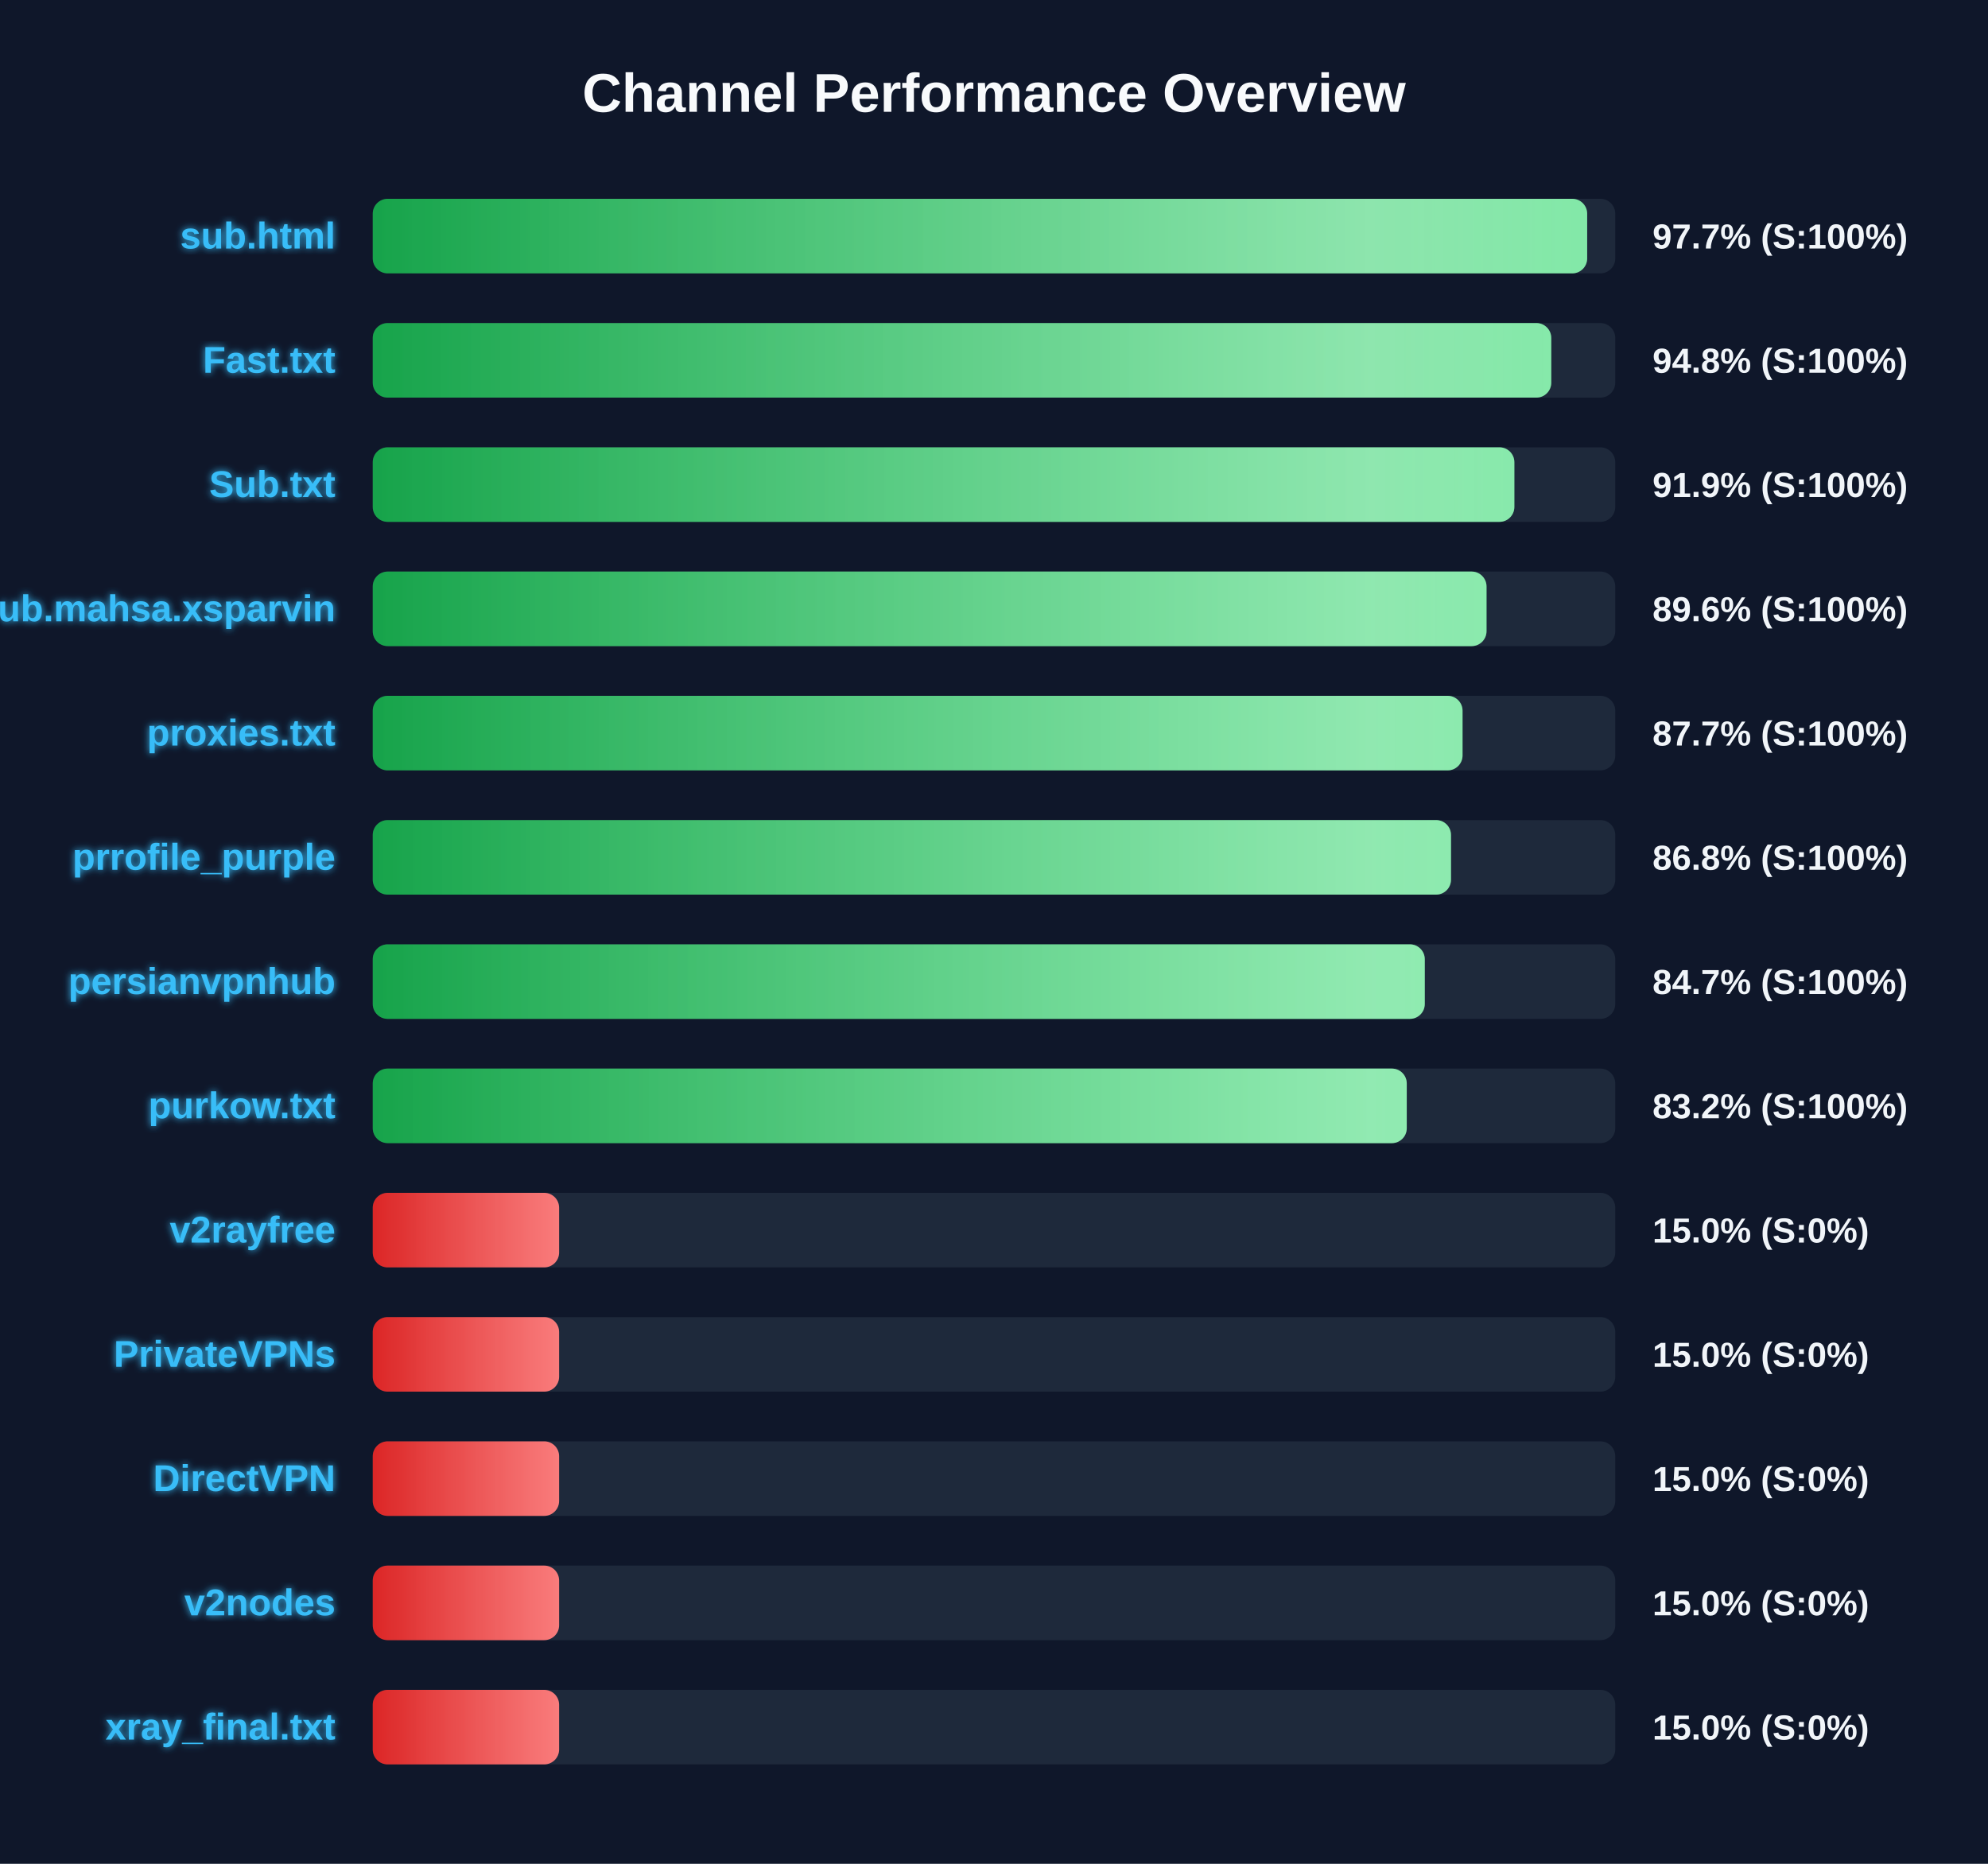
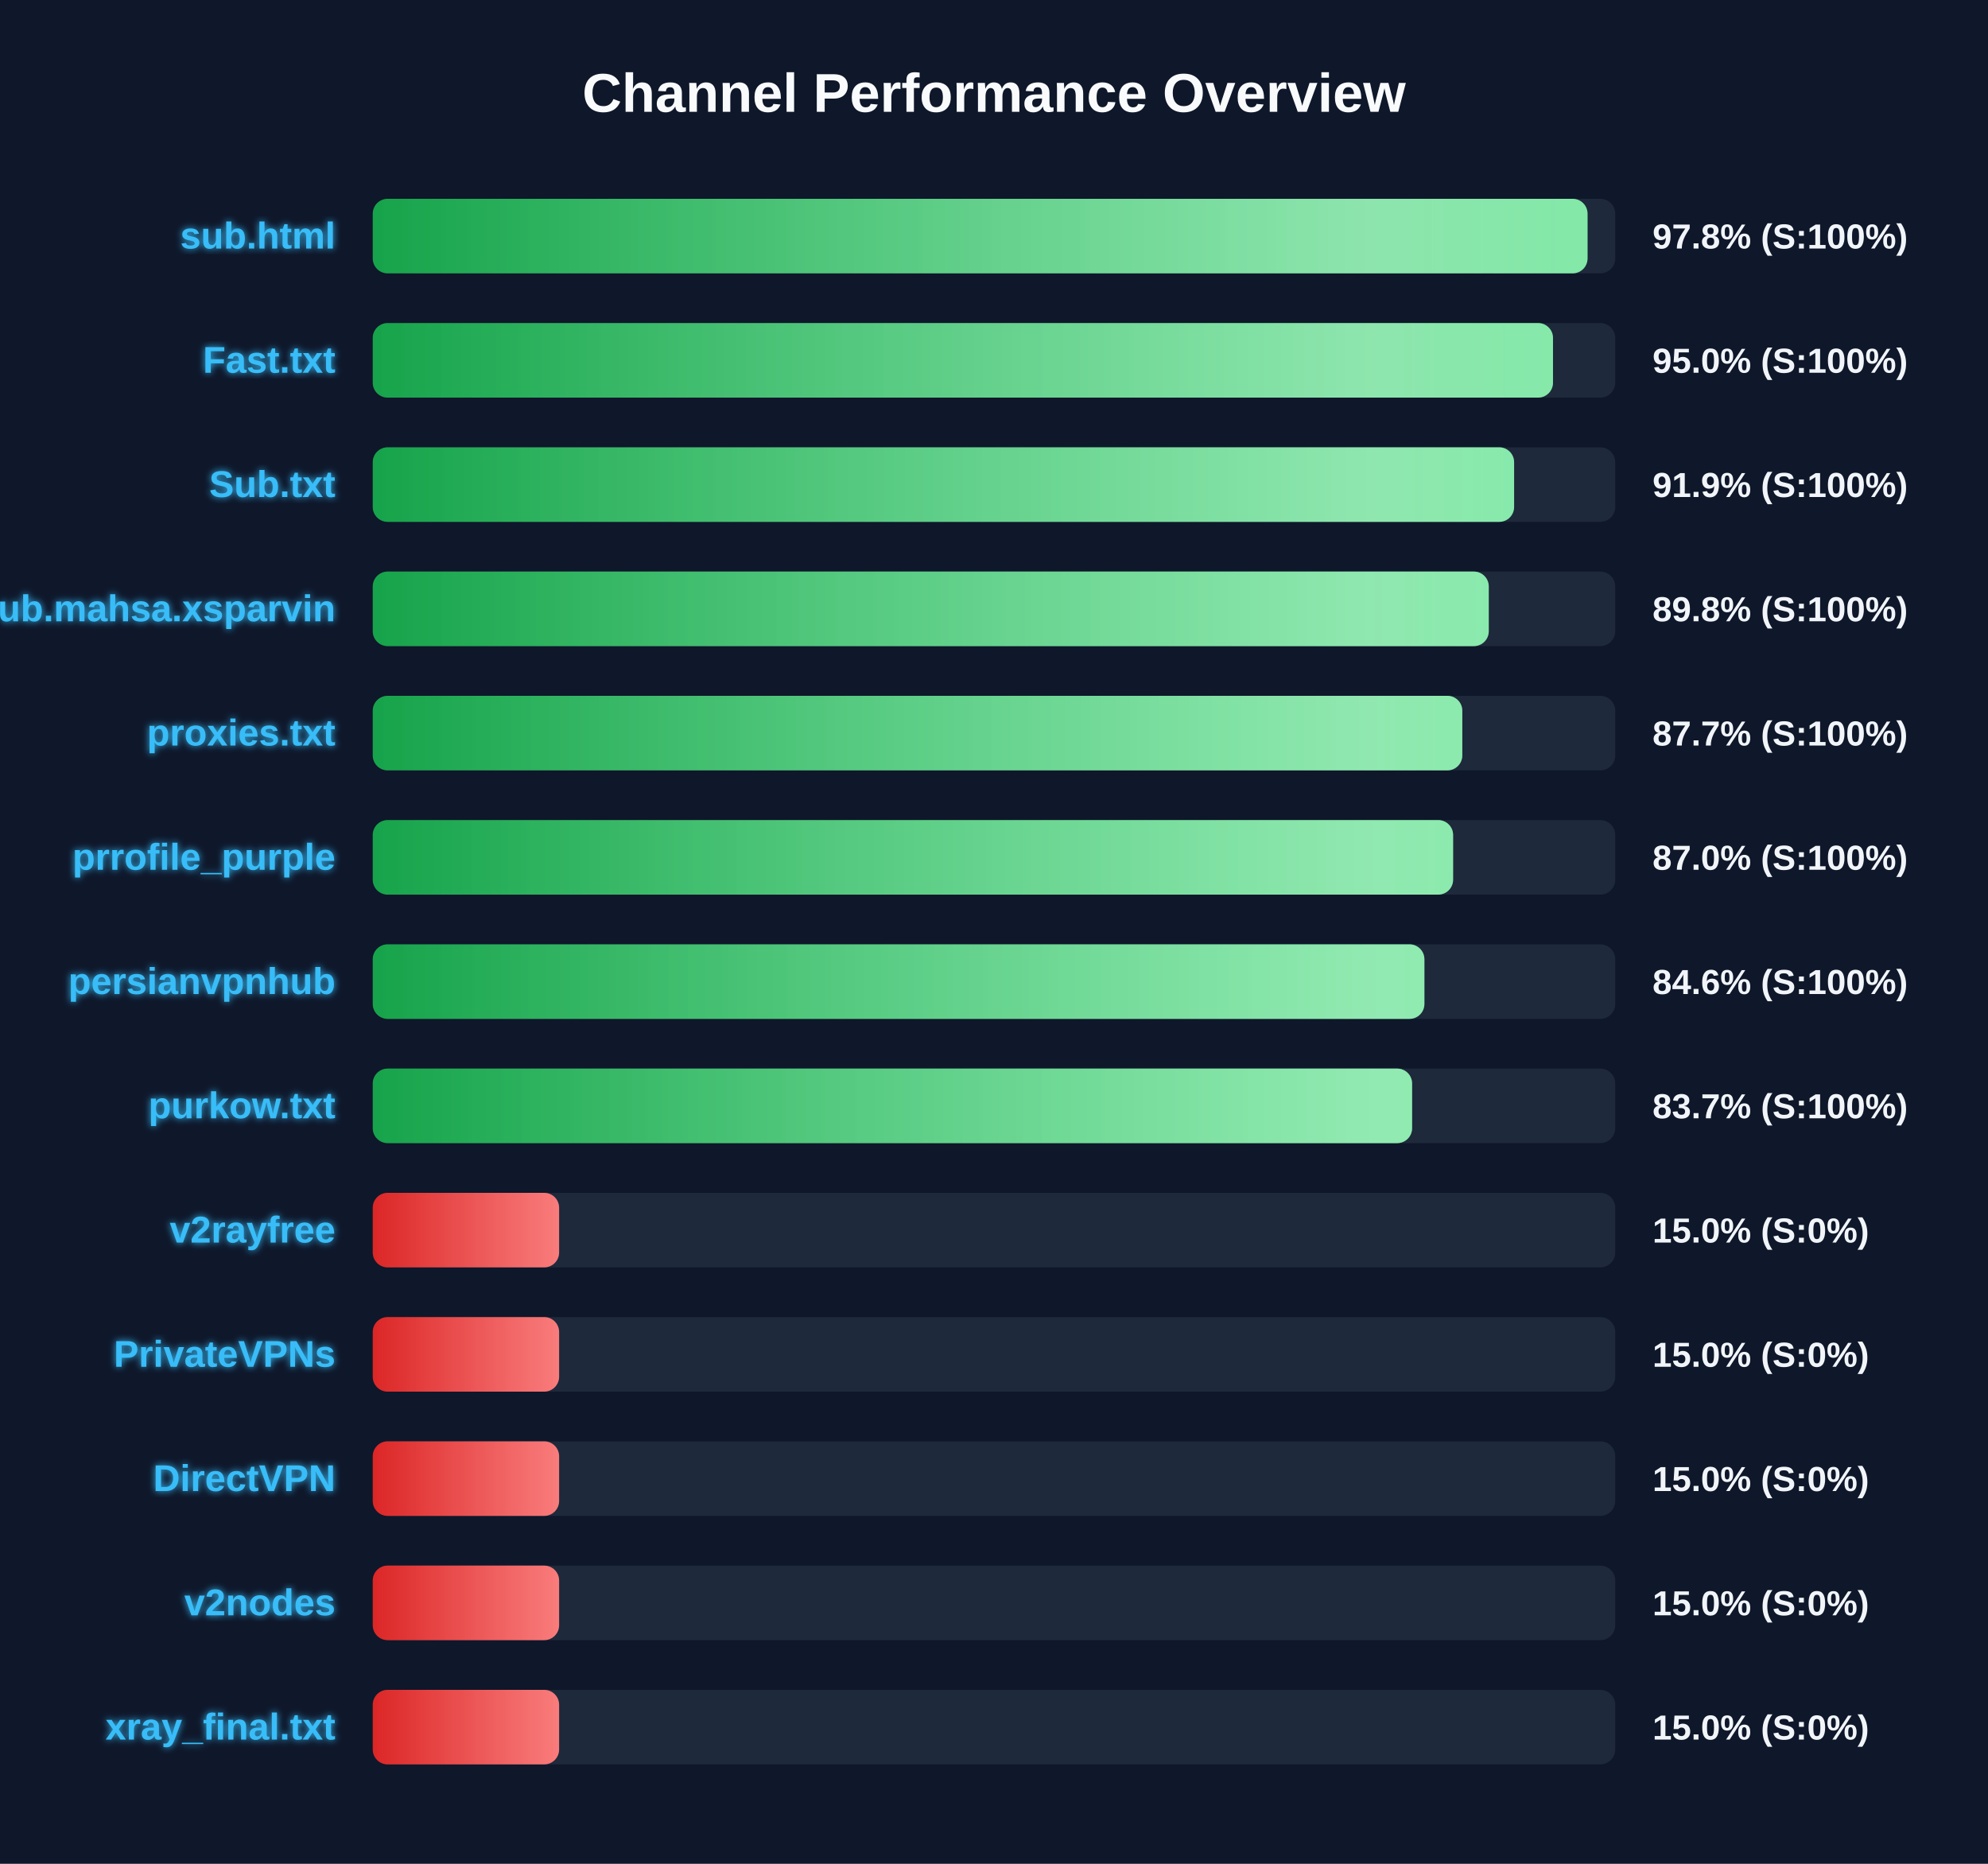
<svg xmlns="http://www.w3.org/2000/svg" width="800" height="750" version="1.1">
  <defs>
    <linearGradient id="grad-green" x1="0%" y1="0%" x2="100%" y2="0%">
      <stop offset="0%" stop-color="#16a34a" />
      <stop offset="100%" stop-color="#4ade80" />
    </linearGradient>
    <linearGradient id="grad-yellow" x1="0%" y1="0%" x2="100%" y2="0%">
      <stop offset="0%" stop-color="#ca8a04" />
      <stop offset="100%" stop-color="#fde047" />
    </linearGradient>
    <linearGradient id="grad-red" x1="0%" y1="0%" x2="100%" y2="0%">
      <stop offset="0%" stop-color="#dc2626" />
      <stop offset="100%" stop-color="#f87171" />
    </linearGradient>
    <linearGradient id="shimmer" x1="0%" y1="0%" x2="100%" y2="0%">
      <stop offset="0%" stop-color="rgba(255,255,255,0)" />
      <stop offset="50%" stop-color="rgba(255,255,255,0.4)" />
      <stop offset="100%" stop-color="rgba(255,255,255,0)" />
    </linearGradient>
    <filter id="glow" x="-20%" y="-20%" width="140%" height="140%">
      <feGaussianBlur stdDeviation="1.5" result="blur" />
      <feComposite in="SourceGraphic" in2="blur" operator="over" />
    </filter>
  </defs>
  <style>
        .bg-rect { fill: #0f172a; }
        .title { font: bold 22px 'Segoe UI', Arial, sans-serif; fill: #f8fafc; }
        .row { font: bold 15px 'Segoe UI', Arial, sans-serif; fill: #38bdf8; filter: url(#glow); }
        .score { font: bold 14px 'Segoe UI', Arial, sans-serif; fill: #f1f5f9; }
        @keyframes shimmer-anim {
            0% { transform: translateX(-100%); }
            100% { transform: translateX(200%); }
        }
        .shimmer-rect {
            animation: shimmer-anim 2.5s infinite linear;
        }
    </style>
  <rect width="100%" height="100%" class="bg-rect" />
  <text x="400" y="45" text-anchor="middle" class="title">Channel Performance Overview</text>
  <rect x="150" y="80" width="500" height="30" fill="#1e293b" rx="6" />
  <clipPath id="clip-0">
-     <rect x="150" y="80" width="488.7" height="30" rx="6" />
+     <rect x="150" y="80" width="488.85" height="30" rx="6" />
  </clipPath>
-   <rect x="150" y="80" width="488.7" height="30" fill="url(#grad-green)" rx="6" />
+   <rect x="150" y="80" width="488.85" height="30" fill="url(#grad-green)" rx="6" />
  <g clip-path="url(#clip-0)">
    <rect x="150" y="80" width="100%" height="30" fill="url(#shimmer)" class="shimmer-rect" />
  </g>
  <text x="135" y="100" text-anchor="end" class="row">sub.html</text>
-   <text x="665" y="100" text-anchor="start" class="score">97.7% (S:100%)</text>
+   <text x="665" y="100" text-anchor="start" class="score">97.8% (S:100%)</text>
  <rect x="150" y="130" width="500" height="30" fill="#1e293b" rx="6" />
  <clipPath id="clip-1">
-     <rect x="150" y="130" width="474.25" height="30" rx="6" />
+     <rect x="150" y="130" width="474.95" height="30" rx="6" />
  </clipPath>
-   <rect x="150" y="130" width="474.25" height="30" fill="url(#grad-green)" rx="6" />
+   <rect x="150" y="130" width="474.95" height="30" fill="url(#grad-green)" rx="6" />
  <g clip-path="url(#clip-1)">
    <rect x="150" y="130" width="100%" height="30" fill="url(#shimmer)" class="shimmer-rect" />
  </g>
  <text x="135" y="150" text-anchor="end" class="row">Fast.txt</text>
-   <text x="665" y="150" text-anchor="start" class="score">94.8% (S:100%)</text>
+   <text x="665" y="150" text-anchor="start" class="score">95.0% (S:100%)</text>
  <rect x="150" y="180" width="500" height="30" fill="#1e293b" rx="6" />
  <clipPath id="clip-2">
-     <rect x="150" y="180" width="459.4" height="30" rx="6" />
+     <rect x="150" y="180" width="459.3" height="30" rx="6" />
  </clipPath>
-   <rect x="150" y="180" width="459.4" height="30" fill="url(#grad-green)" rx="6" />
+   <rect x="150" y="180" width="459.3" height="30" fill="url(#grad-green)" rx="6" />
  <g clip-path="url(#clip-2)">
    <rect x="150" y="180" width="100%" height="30" fill="url(#shimmer)" class="shimmer-rect" />
  </g>
  <text x="135" y="200" text-anchor="end" class="row">Sub.txt</text>
  <text x="665" y="200" text-anchor="start" class="score">91.9% (S:100%)</text>
  <rect x="150" y="230" width="500" height="30" fill="#1e293b" rx="6" />
  <clipPath id="clip-3">
-     <rect x="150" y="230" width="448.2" height="30" rx="6" />
+     <rect x="150" y="230" width="449.1" height="30" rx="6" />
  </clipPath>
-   <rect x="150" y="230" width="448.2" height="30" fill="url(#grad-green)" rx="6" />
+   <rect x="150" y="230" width="449.1" height="30" fill="url(#grad-green)" rx="6" />
  <g clip-path="url(#clip-3)">
    <rect x="150" y="230" width="100%" height="30" fill="url(#shimmer)" class="shimmer-rect" />
  </g>
  <text x="135" y="250" text-anchor="end" class="row">Sub.mahsa.xsparvin</text>
-   <text x="665" y="250" text-anchor="start" class="score">89.6% (S:100%)</text>
+   <text x="665" y="250" text-anchor="start" class="score">89.8% (S:100%)</text>
  <rect x="150" y="280" width="500" height="30" fill="#1e293b" rx="6" />
  <clipPath id="clip-4">
-     <rect x="150" y="280" width="438.55" height="30" rx="6" />
+     <rect x="150" y="280" width="438.45" height="30" rx="6" />
  </clipPath>
-   <rect x="150" y="280" width="438.55" height="30" fill="url(#grad-green)" rx="6" />
+   <rect x="150" y="280" width="438.45" height="30" fill="url(#grad-green)" rx="6" />
  <g clip-path="url(#clip-4)">
    <rect x="150" y="280" width="100%" height="30" fill="url(#shimmer)" class="shimmer-rect" />
  </g>
  <text x="135" y="300" text-anchor="end" class="row">proxies.txt</text>
  <text x="665" y="300" text-anchor="start" class="score">87.7% (S:100%)</text>
  <rect x="150" y="330" width="500" height="30" fill="#1e293b" rx="6" />
  <clipPath id="clip-5">
-     <rect x="150" y="330" width="433.9" height="30" rx="6" />
+     <rect x="150" y="330" width="434.75" height="30" rx="6" />
  </clipPath>
-   <rect x="150" y="330" width="433.9" height="30" fill="url(#grad-green)" rx="6" />
+   <rect x="150" y="330" width="434.75" height="30" fill="url(#grad-green)" rx="6" />
  <g clip-path="url(#clip-5)">
    <rect x="150" y="330" width="100%" height="30" fill="url(#shimmer)" class="shimmer-rect" />
  </g>
  <text x="135" y="350" text-anchor="end" class="row">prrofile_purple</text>
-   <text x="665" y="350" text-anchor="start" class="score">86.8% (S:100%)</text>
+   <text x="665" y="350" text-anchor="start" class="score">87.0% (S:100%)</text>
  <rect x="150" y="380" width="500" height="30" fill="#1e293b" rx="6" />
  <clipPath id="clip-6">
-     <rect x="150" y="380" width="423.35" height="30" rx="6" />
+     <rect x="150" y="380" width="423.2" height="30" rx="6" />
  </clipPath>
-   <rect x="150" y="380" width="423.35" height="30" fill="url(#grad-green)" rx="6" />
+   <rect x="150" y="380" width="423.2" height="30" fill="url(#grad-green)" rx="6" />
  <g clip-path="url(#clip-6)">
    <rect x="150" y="380" width="100%" height="30" fill="url(#shimmer)" class="shimmer-rect" />
  </g>
  <text x="135" y="400" text-anchor="end" class="row">persianvpnhub</text>
-   <text x="665" y="400" text-anchor="start" class="score">84.7% (S:100%)</text>
+   <text x="665" y="400" text-anchor="start" class="score">84.6% (S:100%)</text>
  <rect x="150" y="430" width="500" height="30" fill="#1e293b" rx="6" />
  <clipPath id="clip-7">
-     <rect x="150" y="430" width="416.1" height="30" rx="6" />
+     <rect x="150" y="430" width="418.25" height="30" rx="6" />
  </clipPath>
-   <rect x="150" y="430" width="416.1" height="30" fill="url(#grad-green)" rx="6" />
+   <rect x="150" y="430" width="418.25" height="30" fill="url(#grad-green)" rx="6" />
  <g clip-path="url(#clip-7)">
    <rect x="150" y="430" width="100%" height="30" fill="url(#shimmer)" class="shimmer-rect" />
  </g>
  <text x="135" y="450" text-anchor="end" class="row">purkow.txt</text>
-   <text x="665" y="450" text-anchor="start" class="score">83.2% (S:100%)</text>
+   <text x="665" y="450" text-anchor="start" class="score">83.7% (S:100%)</text>
  <rect x="150" y="480" width="500" height="30" fill="#1e293b" rx="6" />
  <clipPath id="clip-8">
    <rect x="150" y="480" width="75.0" height="30" rx="6" />
  </clipPath>
  <rect x="150" y="480" width="75.0" height="30" fill="url(#grad-red)" rx="6" />
  <g clip-path="url(#clip-8)">
    <rect x="150" y="480" width="100%" height="30" fill="url(#shimmer)" class="shimmer-rect" />
  </g>
  <text x="135" y="500" text-anchor="end" class="row">v2rayfree</text>
  <text x="665" y="500" text-anchor="start" class="score">15.0% (S:0%)</text>
  <rect x="150" y="530" width="500" height="30" fill="#1e293b" rx="6" />
  <clipPath id="clip-9">
    <rect x="150" y="530" width="75.0" height="30" rx="6" />
  </clipPath>
  <rect x="150" y="530" width="75.0" height="30" fill="url(#grad-red)" rx="6" />
  <g clip-path="url(#clip-9)">
    <rect x="150" y="530" width="100%" height="30" fill="url(#shimmer)" class="shimmer-rect" />
  </g>
  <text x="135" y="550" text-anchor="end" class="row">PrivateVPNs</text>
  <text x="665" y="550" text-anchor="start" class="score">15.0% (S:0%)</text>
  <rect x="150" y="580" width="500" height="30" fill="#1e293b" rx="6" />
  <clipPath id="clip-10">
    <rect x="150" y="580" width="75.0" height="30" rx="6" />
  </clipPath>
  <rect x="150" y="580" width="75.0" height="30" fill="url(#grad-red)" rx="6" />
  <g clip-path="url(#clip-10)">
    <rect x="150" y="580" width="100%" height="30" fill="url(#shimmer)" class="shimmer-rect" />
  </g>
  <text x="135" y="600" text-anchor="end" class="row">DirectVPN</text>
  <text x="665" y="600" text-anchor="start" class="score">15.0% (S:0%)</text>
  <rect x="150" y="630" width="500" height="30" fill="#1e293b" rx="6" />
  <clipPath id="clip-11">
    <rect x="150" y="630" width="75.0" height="30" rx="6" />
  </clipPath>
  <rect x="150" y="630" width="75.0" height="30" fill="url(#grad-red)" rx="6" />
  <g clip-path="url(#clip-11)">
    <rect x="150" y="630" width="100%" height="30" fill="url(#shimmer)" class="shimmer-rect" />
  </g>
  <text x="135" y="650" text-anchor="end" class="row">v2nodes</text>
  <text x="665" y="650" text-anchor="start" class="score">15.0% (S:0%)</text>
  <rect x="150" y="680" width="500" height="30" fill="#1e293b" rx="6" />
  <clipPath id="clip-12">
    <rect x="150" y="680" width="75.0" height="30" rx="6" />
  </clipPath>
  <rect x="150" y="680" width="75.0" height="30" fill="url(#grad-red)" rx="6" />
  <g clip-path="url(#clip-12)">
    <rect x="150" y="680" width="100%" height="30" fill="url(#shimmer)" class="shimmer-rect" />
  </g>
  <text x="135" y="700" text-anchor="end" class="row">xray_final.txt</text>
  <text x="665" y="700" text-anchor="start" class="score">15.0% (S:0%)</text>
</svg>
